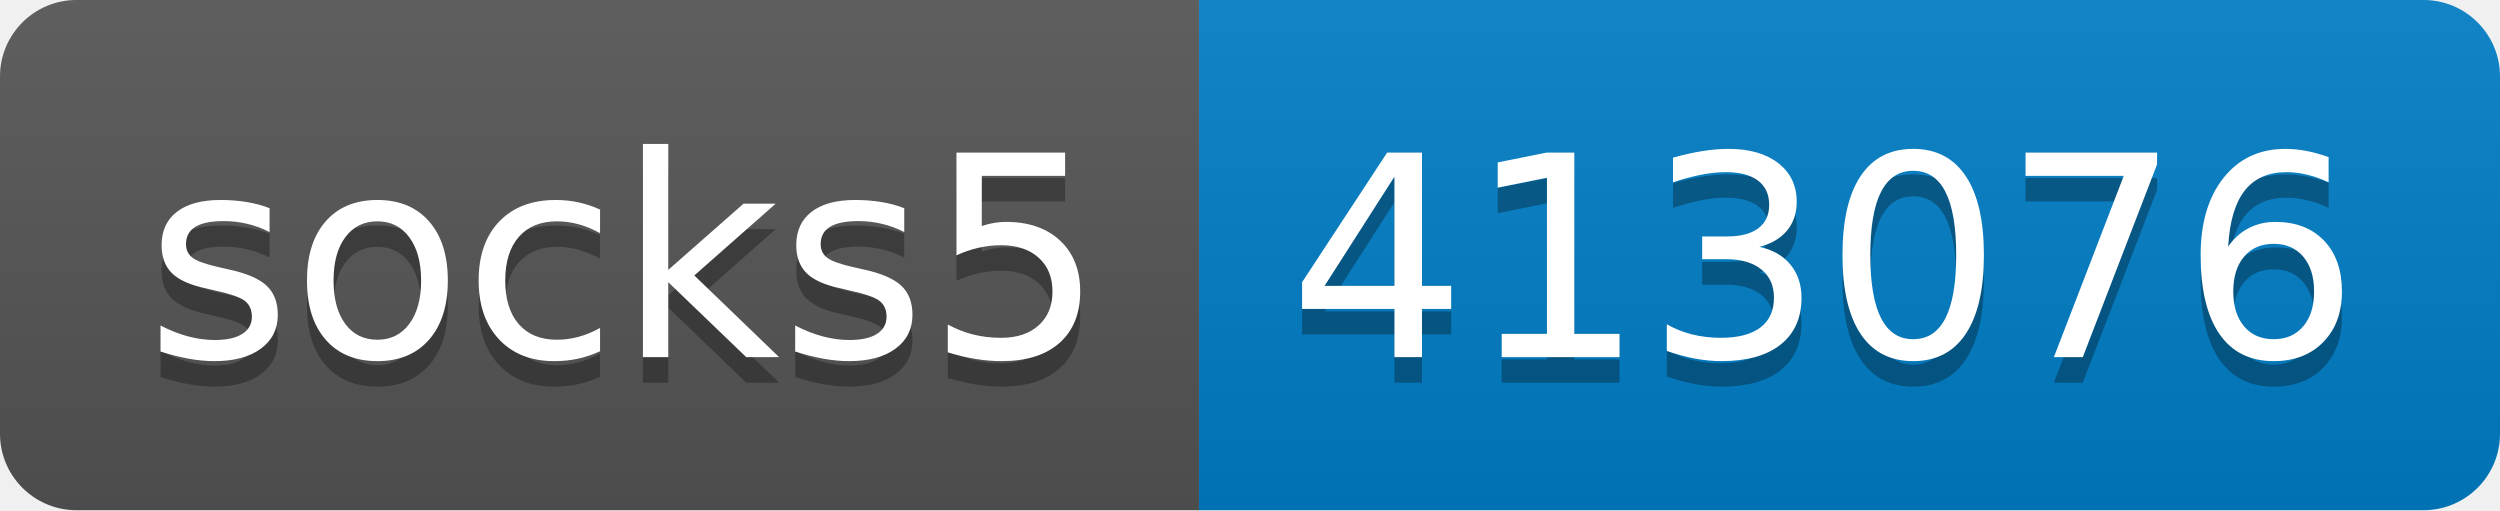
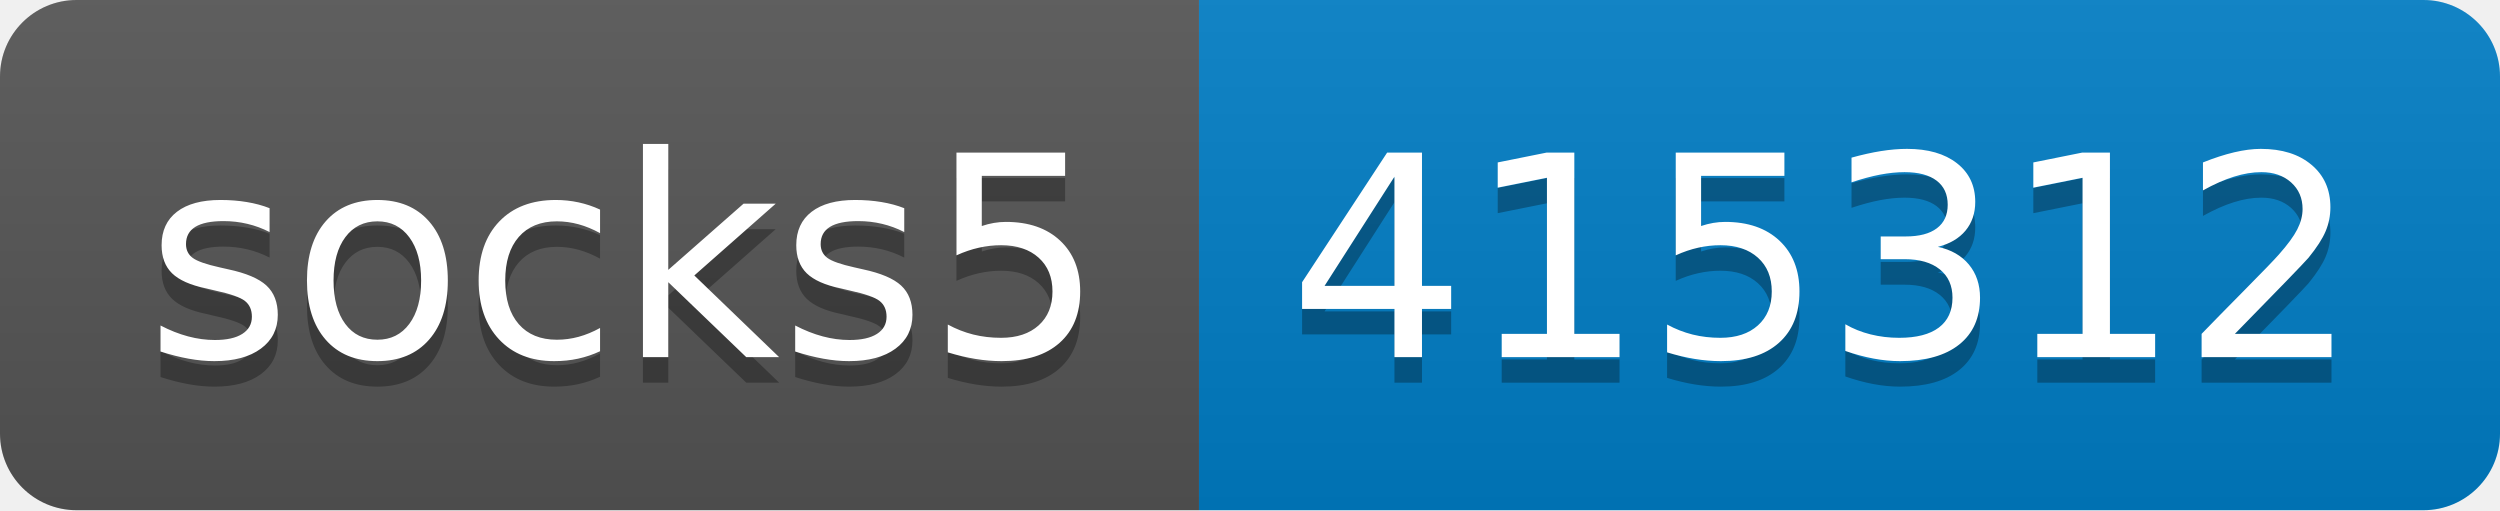
- <svg xmlns="http://www.w3.org/2000/svg" width="98" height="20" role="img" aria-label="socks5: 413076">
+ <svg xmlns="http://www.w3.org/2000/svg" width="98" height="20" role="img" aria-label="socks5: 415312">
  <linearGradient id="s" x2="0" y2="100%">
    <stop offset="0" stop-color="#bbb" stop-opacity=".1" />
    <stop offset="1" stop-opacity=".1" />
  </linearGradient>
  <clipPath id="r">
    <rect width="98" height="20" rx="3" fill="#fff" />
  </clipPath>
  <g clip-path="url(#r)">
    <rect width="47" height="20" fill="#555" />
    <rect x="47" width="51" height="20" fill="#007ec6" />
    <rect width="98" height="20" fill="url(#s)" />
  </g>
  <g fill="#fff" text-anchor="middle" font-family="Verdana,Geneva,DejaVu Sans,sans-serif" text-rendering="geometricPrecision" font-size="110">
    <text aria-hidden="true" x="245" y="150" fill="#010101" fill-opacity=".3" transform="scale(.1)" textLength="370">socks5</text>
    <text x="245" y="140" transform="scale(.1)" fill="#fff" textLength="370">socks5</text>
-     <text aria-hidden="true" x="715" y="150" fill="#010101" fill-opacity=".3" transform="scale(.1)" textLength="410">413076</text>
-     <text x="715" y="140" transform="scale(.1)" fill="#fff" textLength="410">413076</text>
+     <text aria-hidden="true" x="715" y="150" fill="#010101" fill-opacity=".3" transform="scale(.1)" textLength="410">415312</text>
+     <text x="715" y="140" transform="scale(.1)" fill="#fff" textLength="410">415312</text>
  </g>
</svg>
